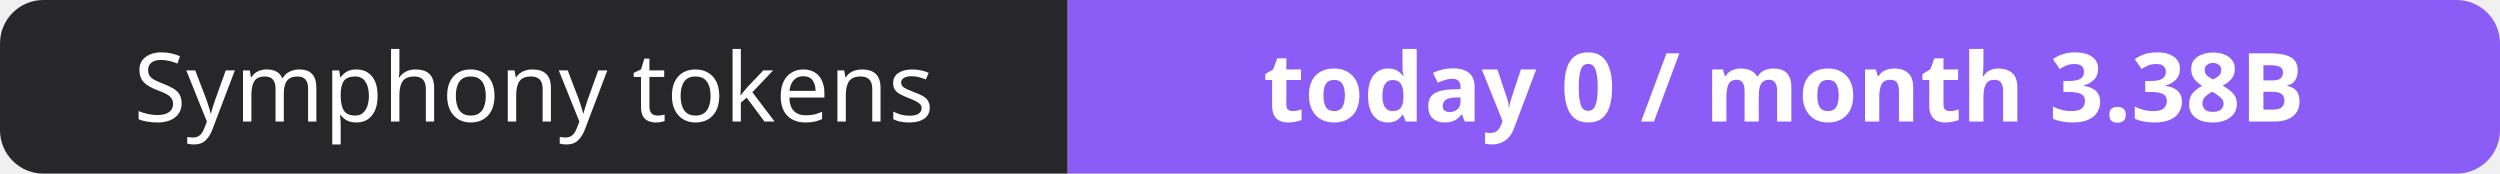
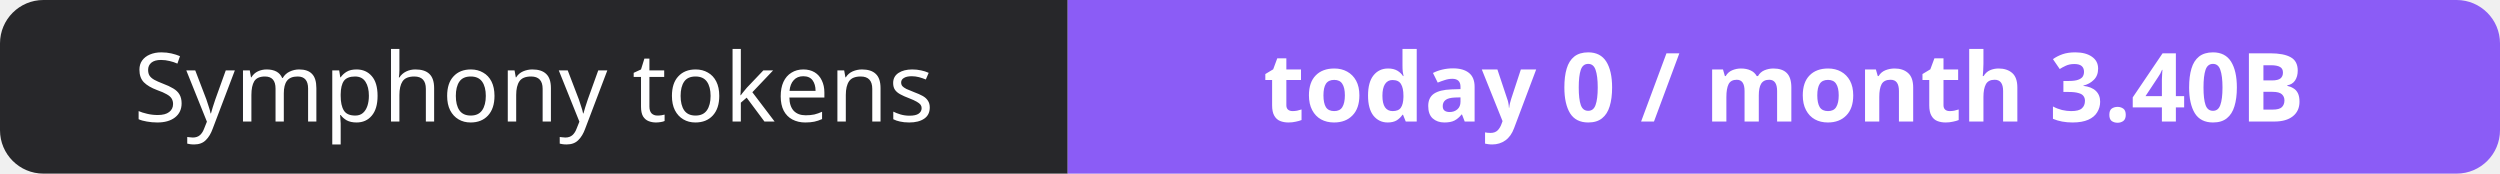
- <svg xmlns="http://www.w3.org/2000/svg" width="288" height="20" role="img" aria-label="Symphony tokens: today 0 / month 3.38B">
+ <svg xmlns="http://www.w3.org/2000/svg" width="288" height="20" role="img" aria-label="Symphony tokens: today 0 / month 3.40B">
  <clipPath id="r">
    <rect width="288" height="20" rx="5" fill="#fff" />
  </clipPath>
  <g clip-path="url(#r)">
    <rect width="123" height="20" fill="#27272a" />
    <rect x="123" width="165" height="20" fill="#8b5cf6" />
  </g>
  <g fill="#fff" text-anchor="middle" font-family="Verdana,Geneva,sans-serif" font-size="11">
    <text x="61.5" y="14">Symphony tokens</text>
-     <text x="205.5" y="14" font-weight="700">today 0 / month 3.38B</text>
+     <text x="205.5" y="14" font-weight="700">today 0 / month 3.40B</text>
  </g>
</svg>
